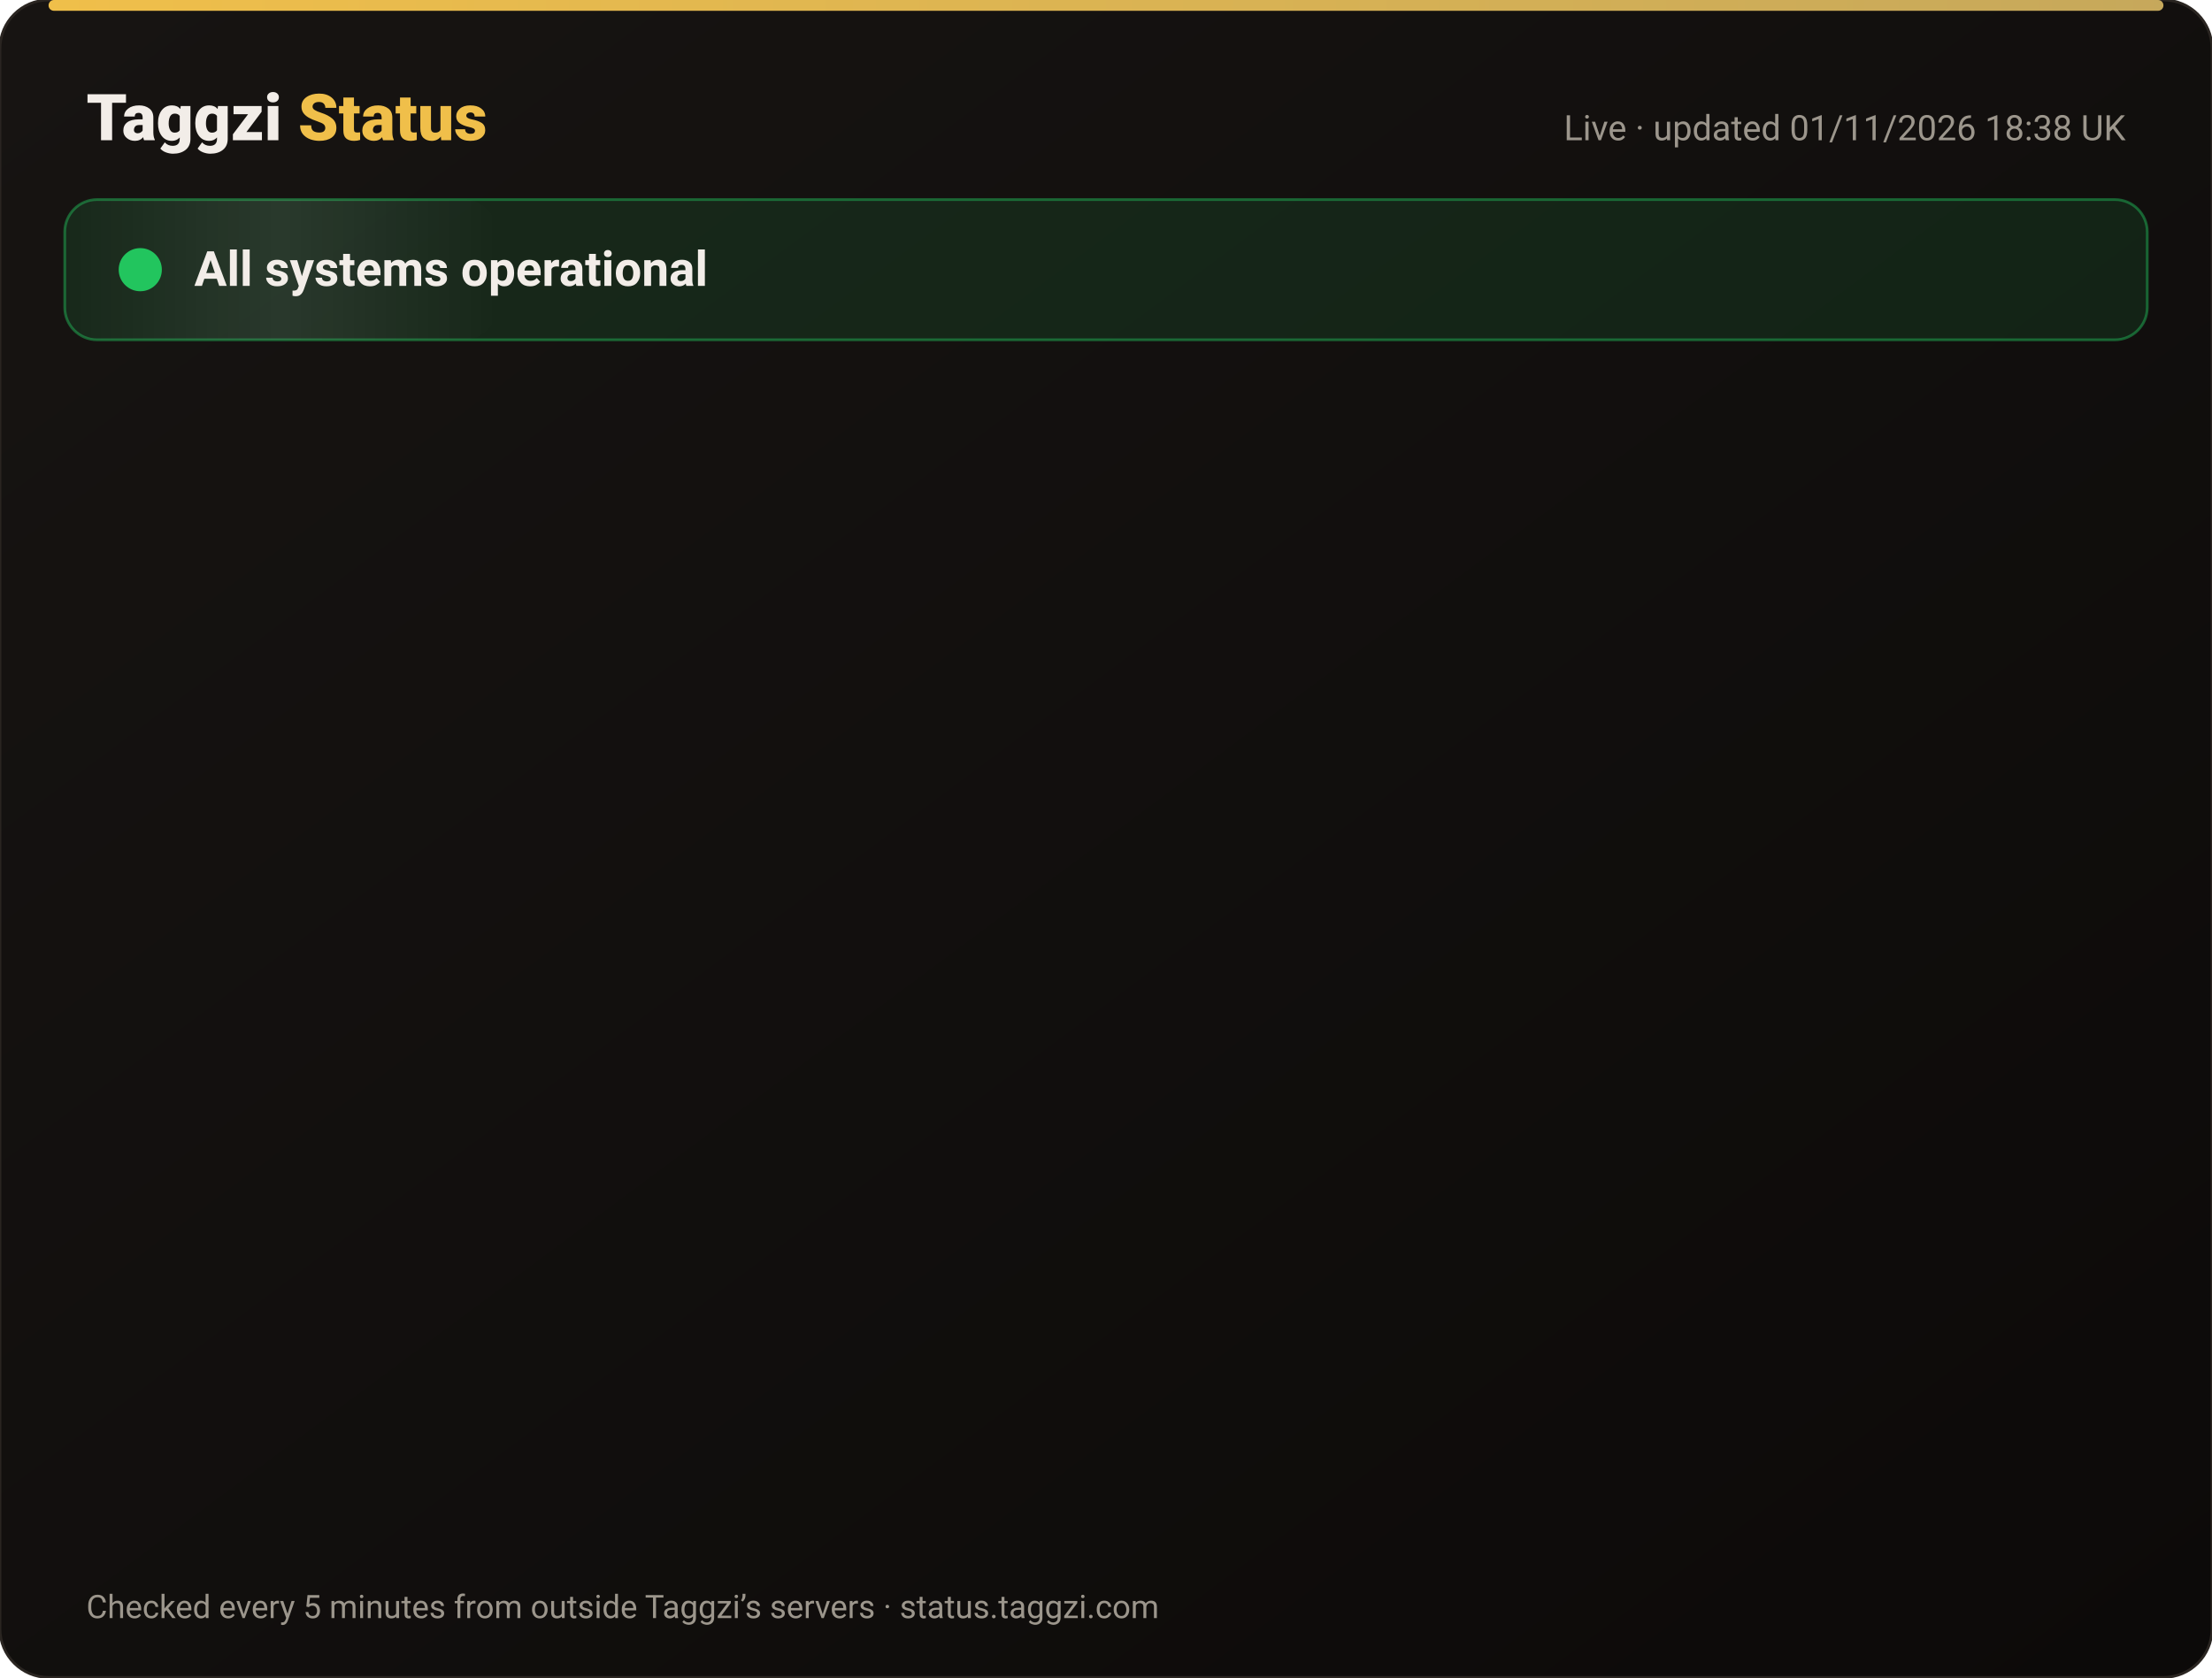
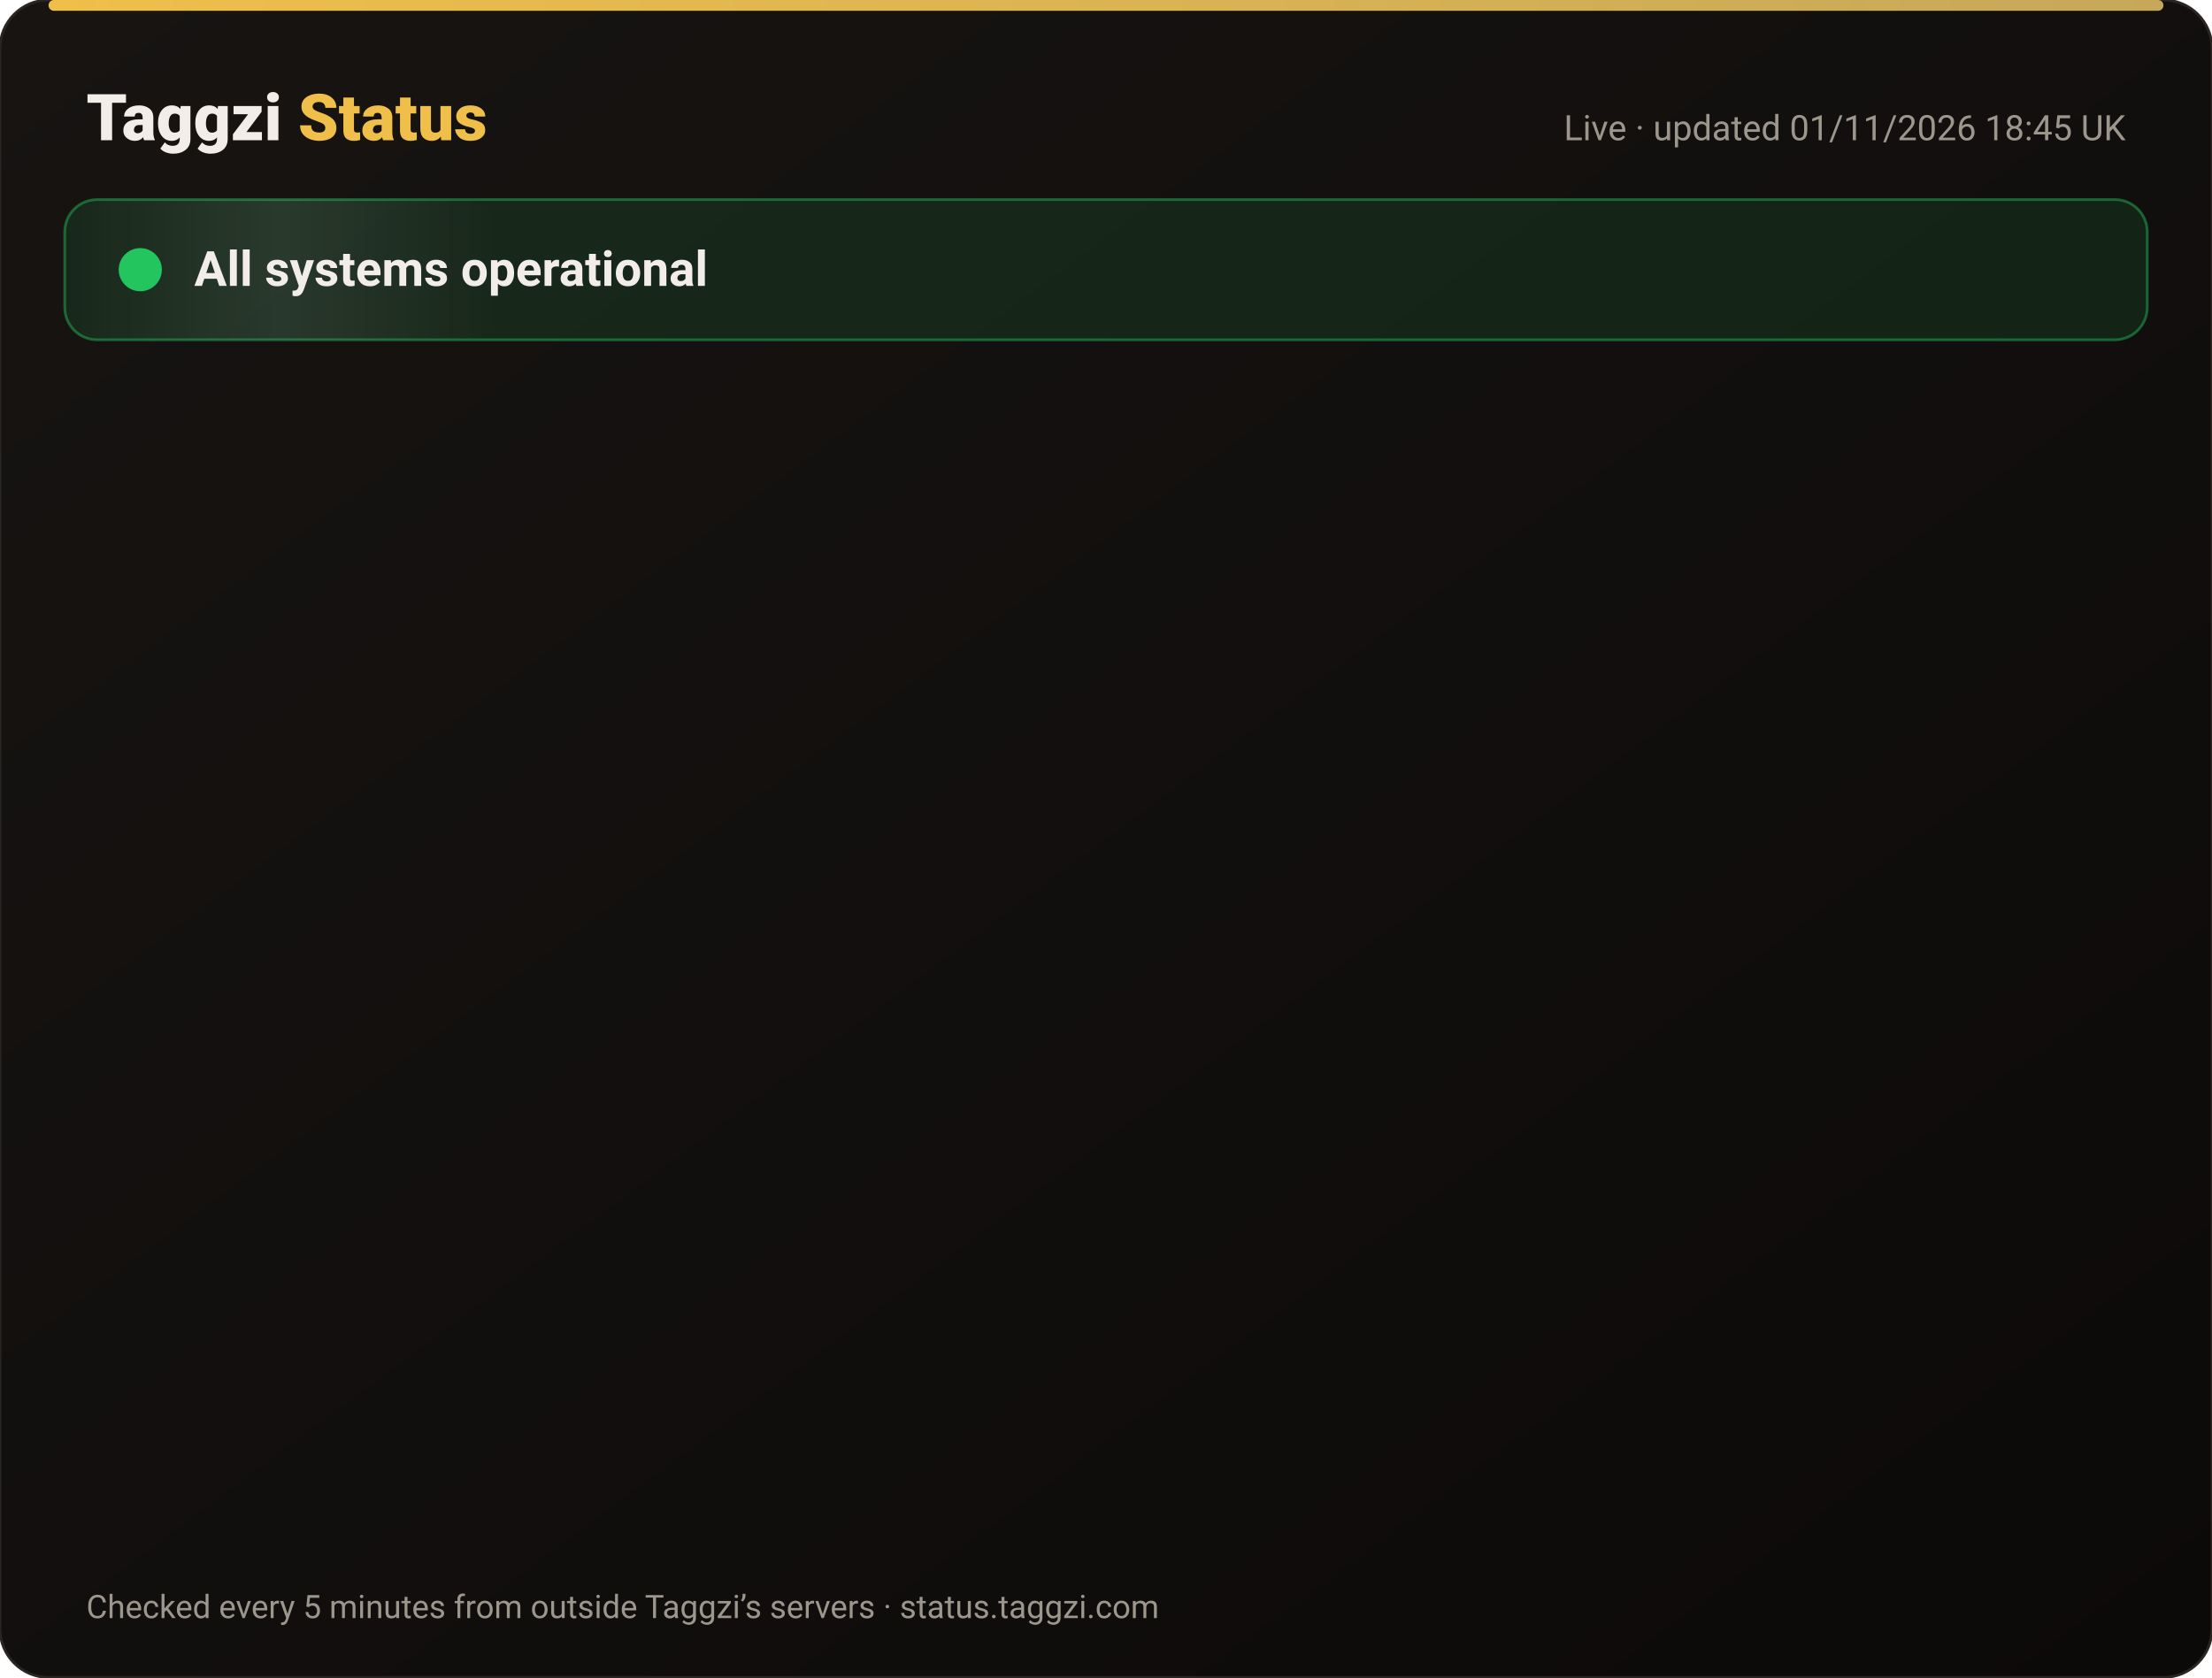
<svg xmlns="http://www.w3.org/2000/svg" width="820" height="622" viewBox="0 0 820 622" font-family="-apple-system,Segoe UI,Roboto,Helvetica,Arial,sans-serif">
  <defs>
    <linearGradient id="bg" x1="0" y1="0" x2="1" y2="1">
      <stop offset="0" stop-color="#171412" />
      <stop offset="1" stop-color="#0C0A09" />
    </linearGradient>
    <linearGradient id="gold" x1="0" x2="1">
      <stop offset="0" stop-color="#F0BF4A" />
      <stop offset="1" stop-color="#c6a85b" />
    </linearGradient>
    <linearGradient id="shine" x1="0" x2="1">
      <stop offset="0" stop-color="#fff" stop-opacity="0" />
      <stop offset=".5" stop-color="#fff" stop-opacity=".08" />
      <stop offset="1" stop-color="#fff" stop-opacity="0" />
    </linearGradient>
  </defs>
  <rect width="820" height="622" rx="18" fill="url(#bg)" stroke="#2a2521" />
  <rect x="18" y="0" width="784" height="4" rx="2" fill="url(#gold)" />
  <text x="32" y="52" font-size="24" font-weight="800" fill="#F2EDE8">Taggzi <tspan fill="#F0BF4A">Status</tspan>
  </text>
-   <text x="788" y="52" font-size="13" fill="#9C968C" text-anchor="end">Live · updated 01/11/2026 18:38 UK</text>
+   <text x="788" y="52" font-size="13" fill="#9C968C" text-anchor="end">Live · updated 01/11/2026 18:45 UK</text>
  <rect x="24" y="74" width="772" height="52" rx="12" fill="#22c55e" fill-opacity=".12" stroke="#22c55e" stroke-opacity=".45" />
  <rect x="24" y="74" width="160" height="52" rx="12" fill="url(#shine)">
    <animate attributeName="x" from="-160" to="820" dur="4s" repeatCount="indefinite" />
  </rect>
  <circle cx="52" cy="100" r="7" fill="#22c55e" />
  <circle cx="52" cy="100" r="7" fill="none" stroke="#22c55e" stroke-width="2">
    <animate attributeName="r" values="7;15;7" dur="2s" repeatCount="indefinite" />
    <animate attributeName="opacity" values=".9;0;.9" dur="2s" repeatCount="indefinite" />
  </circle>
  <text x="72" y="106" font-size="18" font-weight="700" fill="#F2EDE8">All systems operational</text>
  <g opacity="0">
    <animate attributeName="opacity" from="0" to="1" begin="0.00s" dur=".6s" fill="freeze" />
    <line x1="32" y1="188" x2="788" y2="188" stroke="#2a2521" />
    <circle cx="44" cy="166" r="6" fill="#22c55e">
      <animate attributeName="opacity" values="1;.45;1" dur="2.4s" begin="0.00s" repeatCount="indefinite" />
    </circle>
    <text x="62" y="171" font-size="15" font-weight="650" fill="#F2EDE8">Website</text>
    <text x="630" y="171" font-size="13" fill="#9C968C" text-anchor="end">99.96% uptime</text>
    <rect x="648" y="154" width="140" height="24" rx="12" fill="#22c55e" fill-opacity=".14" stroke="#22c55e" stroke-opacity=".5" />
    <text x="718" y="171" font-size="12" font-weight="700" fill="#22c55e" text-anchor="middle">Operational</text>
  </g>
  <g opacity="0">
    <animate attributeName="opacity" from="0" to="1" begin="0.15s" dur=".6s" fill="freeze" />
    <line x1="32" y1="234" x2="788" y2="234" stroke="#2a2521" />
    <circle cx="44" cy="212" r="6" fill="#22c55e">
      <animate attributeName="opacity" values="1;.45;1" dur="2.4s" begin="0.15s" repeatCount="indefinite" />
    </circle>
    <text x="62" y="217" font-size="15" font-weight="650" fill="#F2EDE8">Tag scans</text>
    <text x="630" y="217" font-size="13" fill="#9C968C" text-anchor="end">99.96% uptime</text>
    <rect x="648" y="200" width="140" height="24" rx="12" fill="#22c55e" fill-opacity=".14" stroke="#22c55e" stroke-opacity=".5" />
    <text x="718" y="217" font-size="12" font-weight="700" fill="#22c55e" text-anchor="middle">Operational</text>
  </g>
  <g opacity="0">
    <animate attributeName="opacity" from="0" to="1" begin="0.30s" dur=".6s" fill="freeze" />
    <line x1="32" y1="280" x2="788" y2="280" stroke="#2a2521" />
    <circle cx="44" cy="258" r="6" fill="#22c55e">
      <animate attributeName="opacity" values="1;.45;1" dur="2.4s" begin="0.30s" repeatCount="indefinite" />
    </circle>
    <text x="62" y="263" font-size="15" font-weight="650" fill="#F2EDE8">Manual tag lookup</text>
    <text x="630" y="263" font-size="13" fill="#9C968C" text-anchor="end">99.96% uptime</text>
    <rect x="648" y="246" width="140" height="24" rx="12" fill="#22c55e" fill-opacity=".14" stroke="#22c55e" stroke-opacity=".5" />
    <text x="718" y="263" font-size="12" font-weight="700" fill="#22c55e" text-anchor="middle">Operational</text>
  </g>
  <g opacity="0">
    <animate attributeName="opacity" from="0" to="1" begin="0.45s" dur=".6s" fill="freeze" />
    <line x1="32" y1="326" x2="788" y2="326" stroke="#2a2521" />
    <circle cx="44" cy="304" r="6" fill="#22c55e">
      <animate attributeName="opacity" values="1;.45;1" dur="2.4s" begin="0.45s" repeatCount="indefinite" />
    </circle>
    <text x="62" y="309" font-size="15" font-weight="650" fill="#F2EDE8">App &amp; login</text>
    <text x="630" y="309" font-size="13" fill="#9C968C" text-anchor="end">99.96% uptime</text>
    <rect x="648" y="292" width="140" height="24" rx="12" fill="#22c55e" fill-opacity=".14" stroke="#22c55e" stroke-opacity=".5" />
    <text x="718" y="309" font-size="12" font-weight="700" fill="#22c55e" text-anchor="middle">Operational</text>
  </g>
  <g opacity="0">
    <animate attributeName="opacity" from="0" to="1" begin="0.60s" dur=".6s" fill="freeze" />
    <line x1="32" y1="372" x2="788" y2="372" stroke="#2a2521" />
    <circle cx="44" cy="350" r="6" fill="#22c55e">
      <animate attributeName="opacity" values="1;.45;1" dur="2.4s" begin="0.60s" repeatCount="indefinite" />
    </circle>
    <text x="62" y="355" font-size="15" font-weight="650" fill="#F2EDE8">Community alerts</text>
    <text x="630" y="355" font-size="13" fill="#9C968C" text-anchor="end">99.96% uptime</text>
    <rect x="648" y="338" width="140" height="24" rx="12" fill="#22c55e" fill-opacity=".14" stroke="#22c55e" stroke-opacity=".5" />
    <text x="718" y="355" font-size="12" font-weight="700" fill="#22c55e" text-anchor="middle">Operational</text>
  </g>
  <g opacity="0">
    <animate attributeName="opacity" from="0" to="1" begin="0.75s" dur=".6s" fill="freeze" />
    <line x1="32" y1="418" x2="788" y2="418" stroke="#2a2521" />
    <circle cx="44" cy="396" r="6" fill="#22c55e">
      <animate attributeName="opacity" values="1;.45;1" dur="2.4s" begin="0.75s" repeatCount="indefinite" />
    </circle>
    <text x="62" y="401" font-size="15" font-weight="650" fill="#F2EDE8">Private calling</text>
    <text x="630" y="401" font-size="13" fill="#9C968C" text-anchor="end">99.96% uptime</text>
    <rect x="648" y="384" width="140" height="24" rx="12" fill="#22c55e" fill-opacity=".14" stroke="#22c55e" stroke-opacity=".5" />
    <text x="718" y="401" font-size="12" font-weight="700" fill="#22c55e" text-anchor="middle">Operational</text>
  </g>
  <g opacity="0">
    <animate attributeName="opacity" from="0" to="1" begin="0.90s" dur=".6s" fill="freeze" />
    <line x1="32" y1="464" x2="788" y2="464" stroke="#2a2521" />
    <circle cx="44" cy="442" r="6" fill="#22c55e">
      <animate attributeName="opacity" values="1;.45;1" dur="2.4s" begin="0.90s" repeatCount="indefinite" />
    </circle>
    <text x="62" y="447" font-size="15" font-weight="650" fill="#F2EDE8">Payments</text>
    <text x="630" y="447" font-size="13" fill="#9C968C" text-anchor="end">99.95% uptime</text>
    <rect x="648" y="430" width="140" height="24" rx="12" fill="#22c55e" fill-opacity=".14" stroke="#22c55e" stroke-opacity=".5" />
    <text x="718" y="447" font-size="12" font-weight="700" fill="#22c55e" text-anchor="middle">Operational</text>
  </g>
  <g opacity="0">
    <animate attributeName="opacity" from="0" to="1" begin="1.05s" dur=".6s" fill="freeze" />
    <line x1="32" y1="510" x2="788" y2="510" stroke="#2a2521" />
    <circle cx="44" cy="488" r="6" fill="#22c55e">
      <animate attributeName="opacity" values="1;.45;1" dur="2.4s" begin="1.05s" repeatCount="indefinite" />
    </circle>
    <text x="62" y="493" font-size="15" font-weight="650" fill="#F2EDE8">Email &amp; support</text>
    <text x="630" y="493" font-size="13" fill="#9C968C" text-anchor="end">99.96% uptime</text>
    <rect x="648" y="476" width="140" height="24" rx="12" fill="#22c55e" fill-opacity=".14" stroke="#22c55e" stroke-opacity=".5" />
    <text x="718" y="493" font-size="12" font-weight="700" fill="#22c55e" text-anchor="middle">Operational</text>
  </g>
  <g opacity="0">
    <animate attributeName="opacity" from="0" to="1" begin="1.20s" dur=".6s" fill="freeze" />
    <line x1="32" y1="556" x2="788" y2="556" stroke="#2a2521" />
    <circle cx="44" cy="534" r="6" fill="#22c55e">
      <animate attributeName="opacity" values="1;.45;1" dur="2.4s" begin="1.20s" repeatCount="indefinite" />
    </circle>
    <text x="62" y="539" font-size="15" font-weight="650" fill="#F2EDE8">Secure connection (SSL)</text>
    <text x="630" y="539" font-size="13" fill="#9C968C" text-anchor="end">100.00% uptime</text>
    <rect x="648" y="522" width="140" height="24" rx="12" fill="#22c55e" fill-opacity=".14" stroke="#22c55e" stroke-opacity=".5" />
    <text x="718" y="539" font-size="12" font-weight="700" fill="#22c55e" text-anchor="middle">Operational</text>
  </g>
  <text x="32" y="600" font-size="12" fill="#9C968C">Checked every 5 minutes from outside Taggzi’s servers · status.taggzi.com</text>
</svg>
